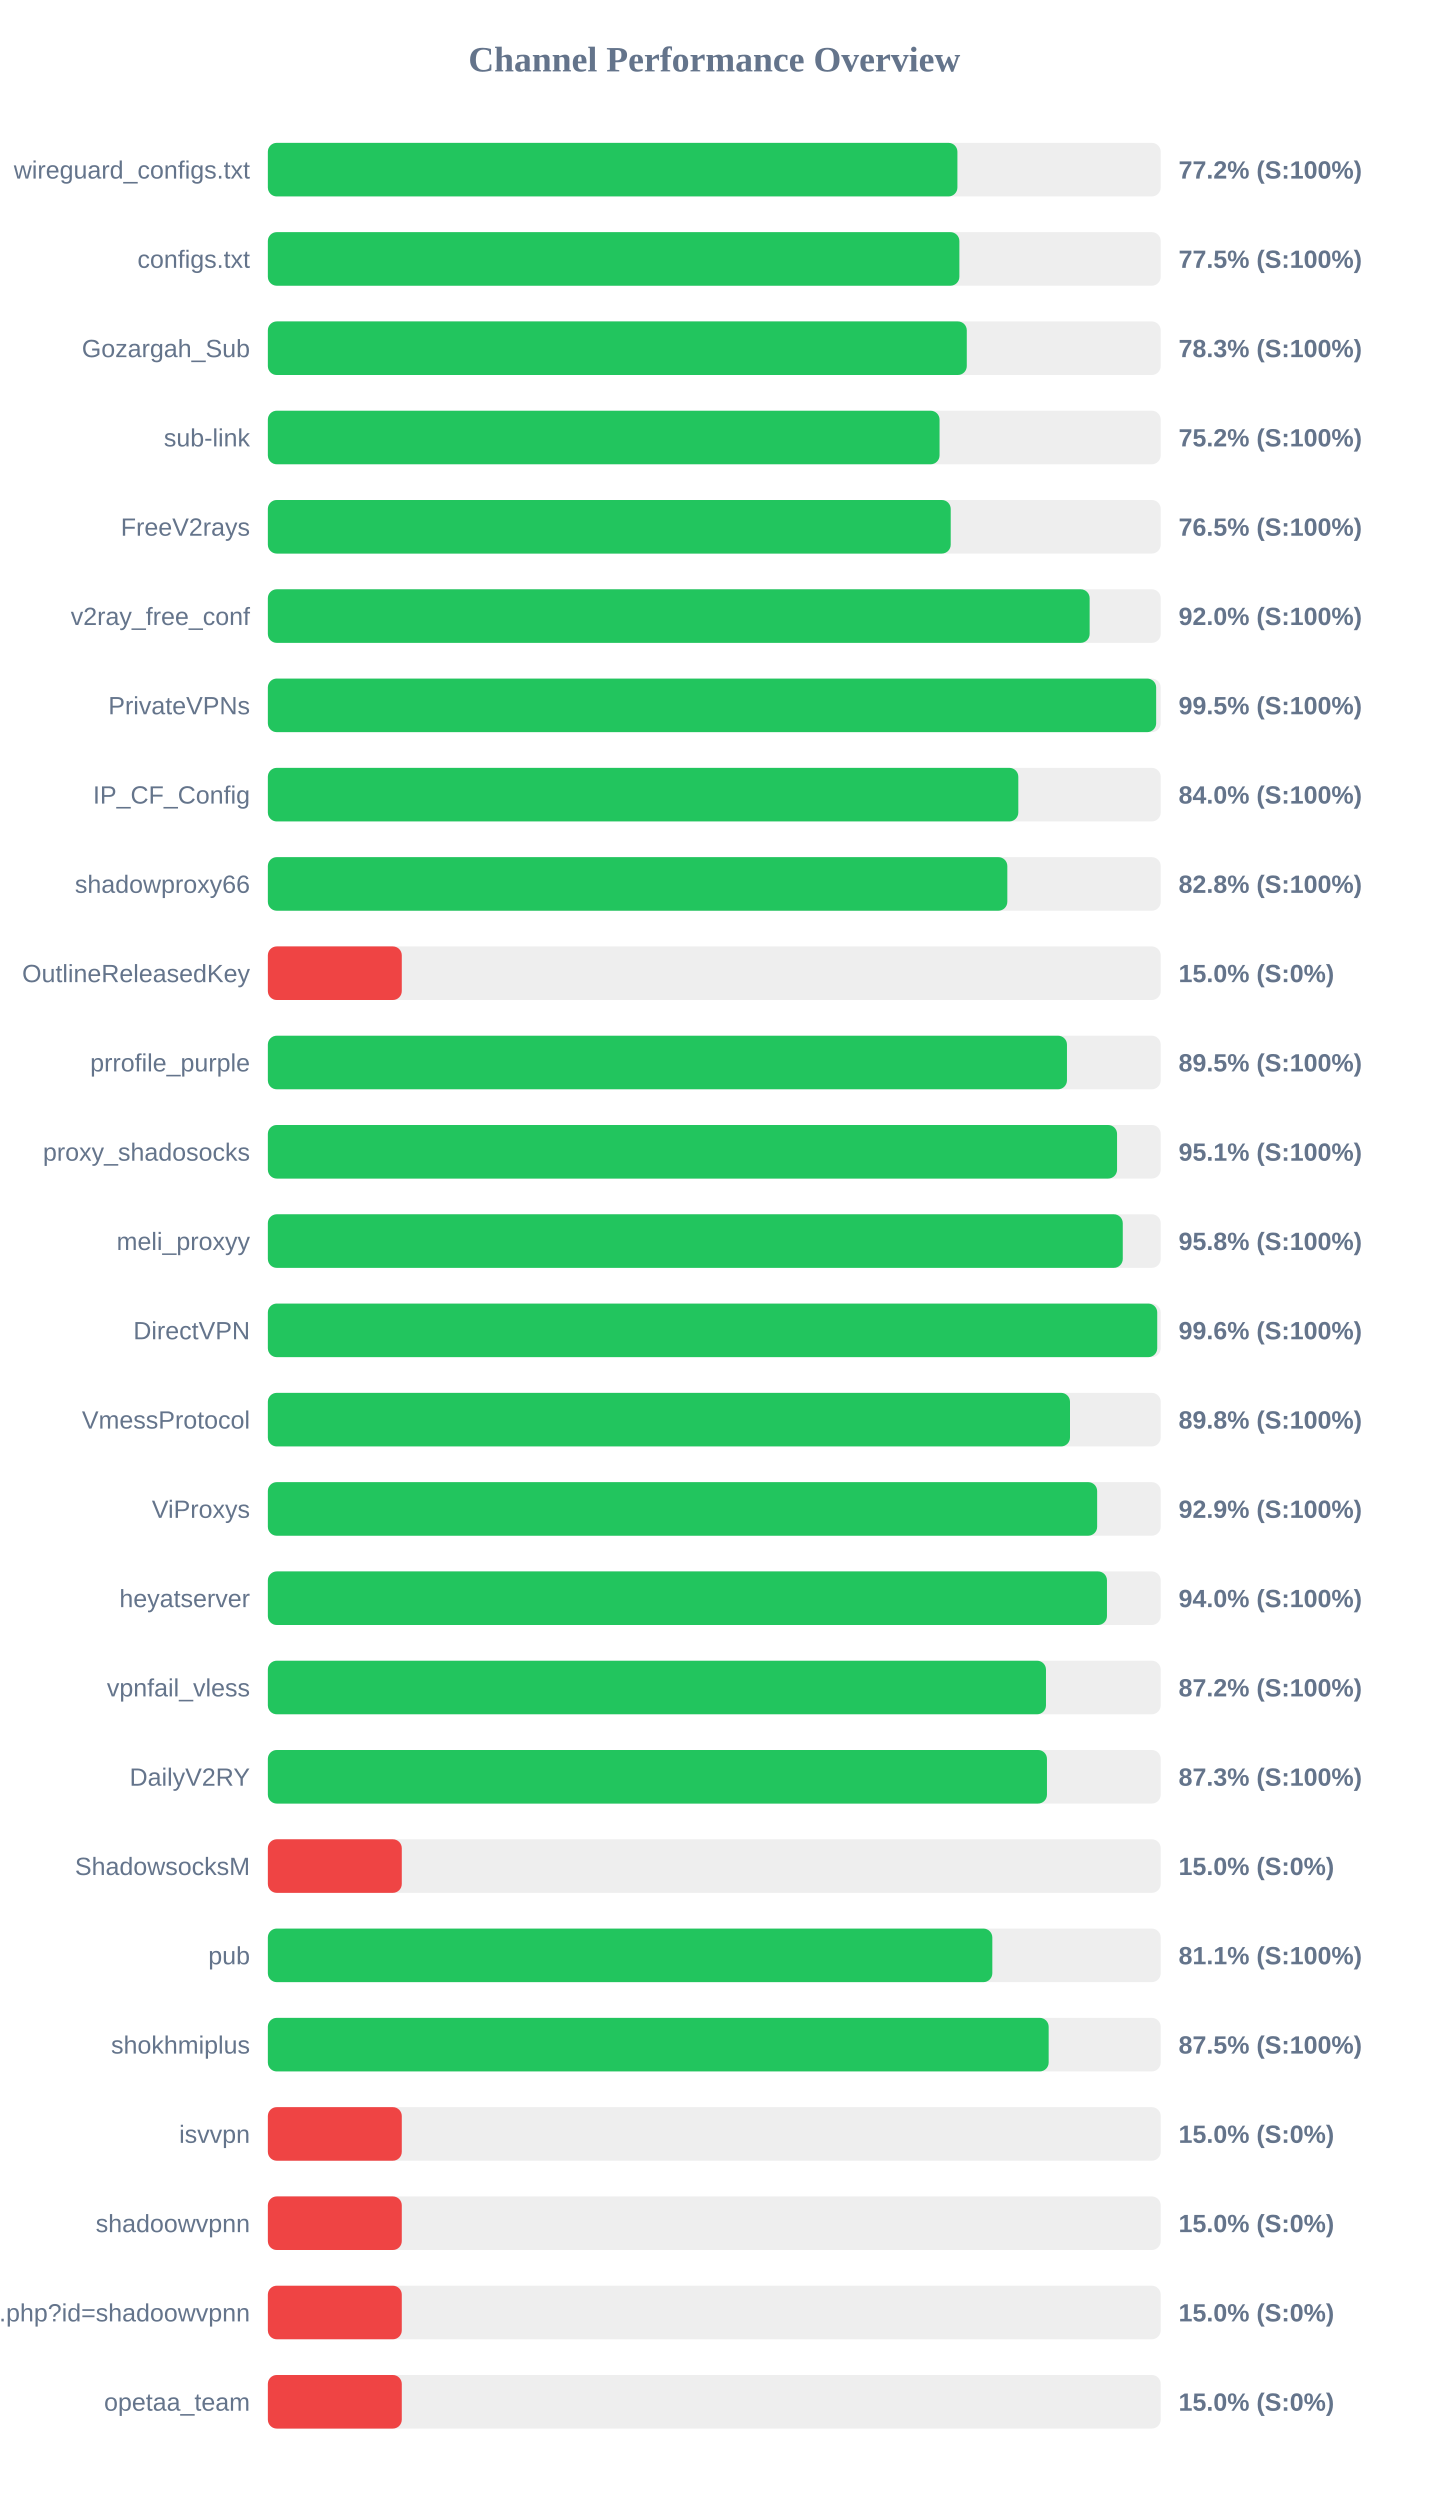
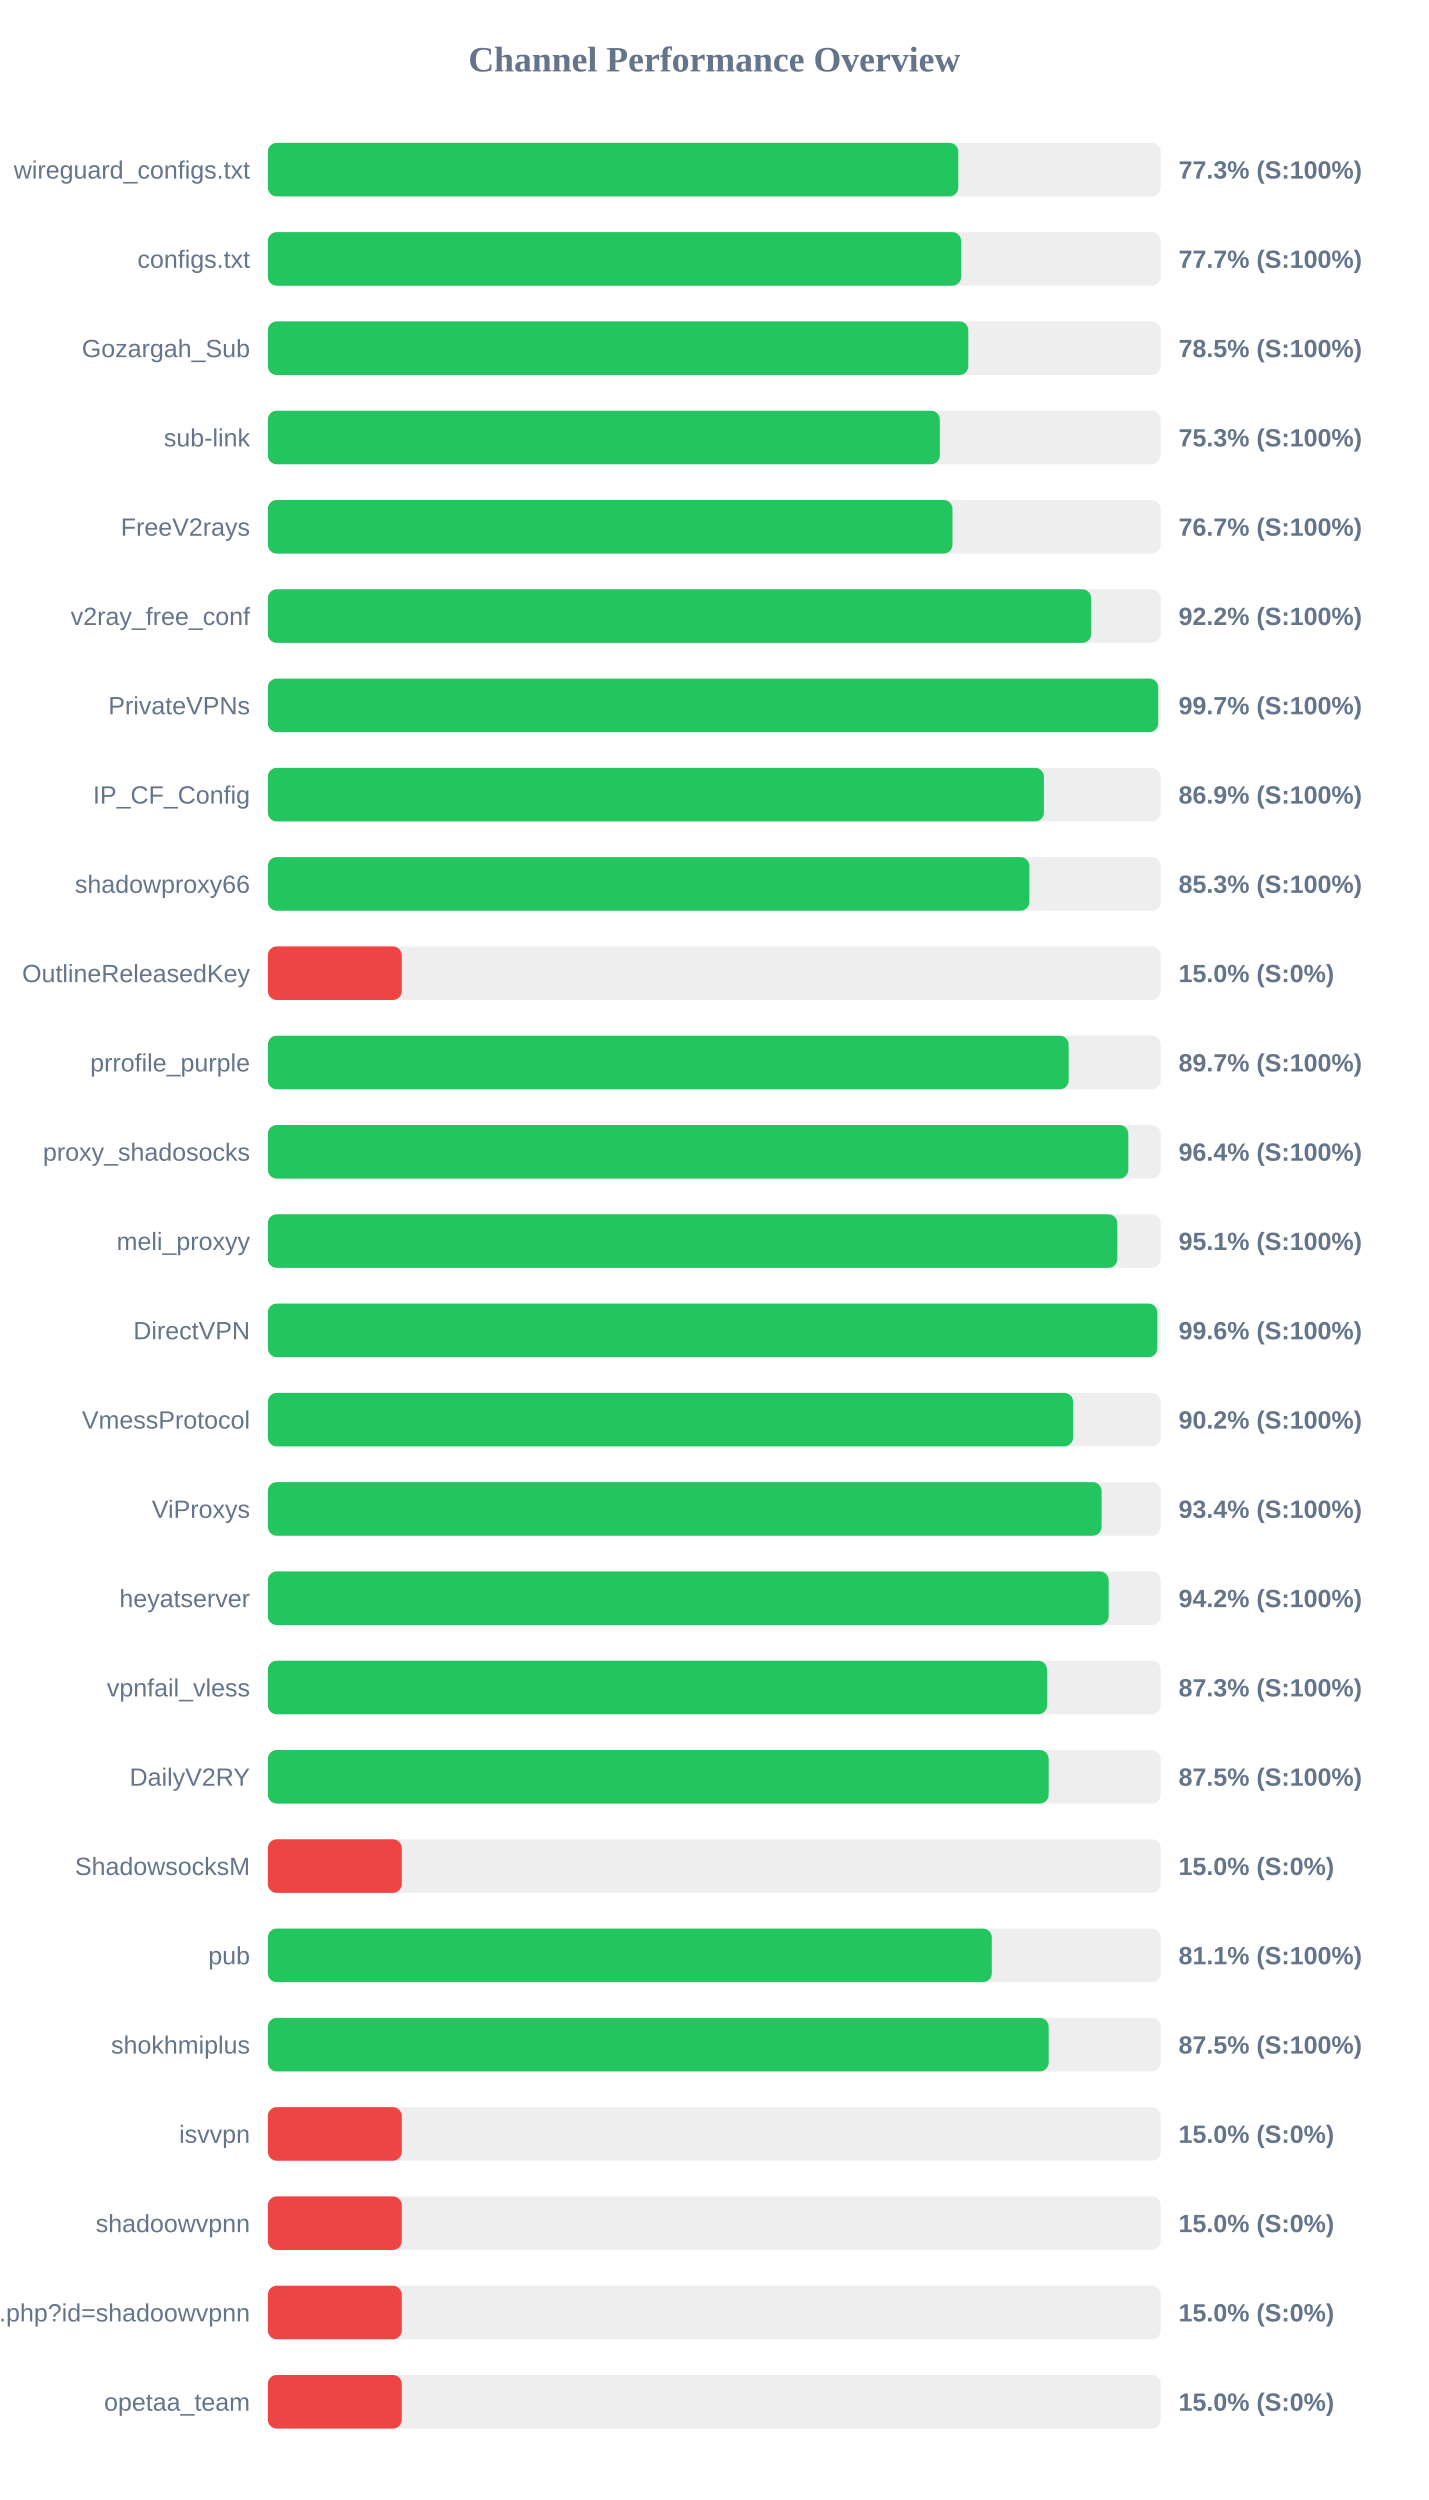
<svg xmlns="http://www.w3.org/2000/svg" width="800" height="1400" version="1.1">
  <style>
        .row { font: 14px Arial; fill: #64748b; }
        .score { font: bold 14px Arial; fill: #64748b; }
    </style>
  <text x="400" y="40" text-anchor="middle" font-size="20px" font-weight="bold" fill="#64748b">Channel Performance Overview</text>
  <rect x="150" y="80" width="500" height="30" fill="#eee" rx="5" />
-   <rect x="150" y="80" width="386.15" height="30" fill="#22c55e" rx="5" />
+   <rect x="150" y="80" width="386.65" height="30" fill="#22c55e" rx="5" />
  <text x="140" y="100" text-anchor="end" class="row">wireguard_configs.txt</text>
-   <text x="660" y="100" text-anchor="start" class="score">77.2% (S:100%)</text>
+   <text x="660" y="100" text-anchor="start" class="score">77.3% (S:100%)</text>
  <rect x="150" y="130" width="500" height="30" fill="#eee" rx="5" />
-   <rect x="150" y="130" width="387.25" height="30" fill="#22c55e" rx="5" />
+   <rect x="150" y="130" width="388.25" height="30" fill="#22c55e" rx="5" />
  <text x="140" y="150" text-anchor="end" class="row">configs.txt</text>
-   <text x="660" y="150" text-anchor="start" class="score">77.5% (S:100%)</text>
+   <text x="660" y="150" text-anchor="start" class="score">77.7% (S:100%)</text>
  <rect x="150" y="180" width="500" height="30" fill="#eee" rx="5" />
-   <rect x="150" y="180" width="391.4" height="30" fill="#22c55e" rx="5" />
+   <rect x="150" y="180" width="392.25" height="30" fill="#22c55e" rx="5" />
  <text x="140" y="200" text-anchor="end" class="row">Gozargah_Sub</text>
-   <text x="660" y="200" text-anchor="start" class="score">78.3% (S:100%)</text>
+   <text x="660" y="200" text-anchor="start" class="score">78.5% (S:100%)</text>
  <rect x="150" y="230" width="500" height="30" fill="#eee" rx="5" />
-   <rect x="150" y="230" width="376.15" height="30" fill="#22c55e" rx="5" />
+   <rect x="150" y="230" width="376.3" height="30" fill="#22c55e" rx="5" />
  <text x="140" y="250" text-anchor="end" class="row">sub-link</text>
-   <text x="660" y="250" text-anchor="start" class="score">75.2% (S:100%)</text>
+   <text x="660" y="250" text-anchor="start" class="score">75.3% (S:100%)</text>
  <rect x="150" y="280" width="500" height="30" fill="#eee" rx="5" />
-   <rect x="150" y="280" width="382.4" height="30" fill="#22c55e" rx="5" />
+   <rect x="150" y="280" width="383.4" height="30" fill="#22c55e" rx="5" />
  <text x="140" y="300" text-anchor="end" class="row">FreeV2rays</text>
-   <text x="660" y="300" text-anchor="start" class="score">76.5% (S:100%)</text>
+   <text x="660" y="300" text-anchor="start" class="score">76.7% (S:100%)</text>
  <rect x="150" y="330" width="500" height="30" fill="#eee" rx="5" />
-   <rect x="150" y="330" width="460.2" height="30" fill="#22c55e" rx="5" />
+   <rect x="150" y="330" width="461.05" height="30" fill="#22c55e" rx="5" />
  <text x="140" y="350" text-anchor="end" class="row">v2ray_free_conf</text>
-   <text x="660" y="350" text-anchor="start" class="score">92.0% (S:100%)</text>
+   <text x="660" y="350" text-anchor="start" class="score">92.2% (S:100%)</text>
  <rect x="150" y="380" width="500" height="30" fill="#eee" rx="5" />
-   <rect x="150" y="380" width="497.45" height="30" fill="#22c55e" rx="5" />
+   <rect x="150" y="380" width="498.6" height="30" fill="#22c55e" rx="5" />
  <text x="140" y="400" text-anchor="end" class="row">PrivateVPNs</text>
-   <text x="660" y="400" text-anchor="start" class="score">99.5% (S:100%)</text>
+   <text x="660" y="400" text-anchor="start" class="score">99.7% (S:100%)</text>
  <rect x="150" y="430" width="500" height="30" fill="#eee" rx="5" />
-   <rect x="150" y="430" width="420.25" height="30" fill="#22c55e" rx="5" />
+   <rect x="150" y="430" width="434.6" height="30" fill="#22c55e" rx="5" />
  <text x="140" y="450" text-anchor="end" class="row">IP_CF_Config</text>
-   <text x="660" y="450" text-anchor="start" class="score">84.0% (S:100%)</text>
+   <text x="660" y="450" text-anchor="start" class="score">86.9% (S:100%)</text>
  <rect x="150" y="480" width="500" height="30" fill="#eee" rx="5" />
-   <rect x="150" y="480" width="414.1" height="30" fill="#22c55e" rx="5" />
+   <rect x="150" y="480" width="426.45" height="30" fill="#22c55e" rx="5" />
  <text x="140" y="500" text-anchor="end" class="row">shadowproxy66</text>
-   <text x="660" y="500" text-anchor="start" class="score">82.8% (S:100%)</text>
+   <text x="660" y="500" text-anchor="start" class="score">85.3% (S:100%)</text>
  <rect x="150" y="530" width="500" height="30" fill="#eee" rx="5" />
  <rect x="150" y="530" width="75.0" height="30" fill="#ef4444" rx="5" />
  <text x="140" y="550" text-anchor="end" class="row">OutlineReleasedKey</text>
  <text x="660" y="550" text-anchor="start" class="score">15.0% (S:0%)</text>
  <rect x="150" y="580" width="500" height="30" fill="#eee" rx="5" />
-   <rect x="150" y="580" width="447.5" height="30" fill="#22c55e" rx="5" />
+   <rect x="150" y="580" width="448.45" height="30" fill="#22c55e" rx="5" />
  <text x="140" y="600" text-anchor="end" class="row">prrofile_purple</text>
-   <text x="660" y="600" text-anchor="start" class="score">89.5% (S:100%)</text>
+   <text x="660" y="600" text-anchor="start" class="score">89.7% (S:100%)</text>
  <rect x="150" y="630" width="500" height="30" fill="#eee" rx="5" />
-   <rect x="150" y="630" width="475.55" height="30" fill="#22c55e" rx="5" />
+   <rect x="150" y="630" width="481.85" height="30" fill="#22c55e" rx="5" />
  <text x="140" y="650" text-anchor="end" class="row">proxy_shadosocks</text>
-   <text x="660" y="650" text-anchor="start" class="score">95.1% (S:100%)</text>
+   <text x="660" y="650" text-anchor="start" class="score">96.4% (S:100%)</text>
  <rect x="150" y="680" width="500" height="30" fill="#eee" rx="5" />
-   <rect x="150" y="680" width="478.75" height="30" fill="#22c55e" rx="5" />
+   <rect x="150" y="680" width="475.7" height="30" fill="#22c55e" rx="5" />
  <text x="140" y="700" text-anchor="end" class="row">meli_proxyy</text>
-   <text x="660" y="700" text-anchor="start" class="score">95.8% (S:100%)</text>
+   <text x="660" y="700" text-anchor="start" class="score">95.1% (S:100%)</text>
  <rect x="150" y="730" width="500" height="30" fill="#eee" rx="5" />
-   <rect x="150" y="730" width="498.05" height="30" fill="#22c55e" rx="5" />
+   <rect x="150" y="730" width="498.1" height="30" fill="#22c55e" rx="5" />
  <text x="140" y="750" text-anchor="end" class="row">DirectVPN</text>
  <text x="660" y="750" text-anchor="start" class="score">99.6% (S:100%)</text>
  <rect x="150" y="780" width="500" height="30" fill="#eee" rx="5" />
-   <rect x="150" y="780" width="449.2" height="30" fill="#22c55e" rx="5" />
+   <rect x="150" y="780" width="450.95" height="30" fill="#22c55e" rx="5" />
  <text x="140" y="800" text-anchor="end" class="row">VmessProtocol</text>
-   <text x="660" y="800" text-anchor="start" class="score">89.8% (S:100%)</text>
+   <text x="660" y="800" text-anchor="start" class="score">90.2% (S:100%)</text>
  <rect x="150" y="830" width="500" height="30" fill="#eee" rx="5" />
-   <rect x="150" y="830" width="464.4" height="30" fill="#22c55e" rx="5" />
+   <rect x="150" y="830" width="466.9" height="30" fill="#22c55e" rx="5" />
  <text x="140" y="850" text-anchor="end" class="row">ViProxys</text>
-   <text x="660" y="850" text-anchor="start" class="score">92.9% (S:100%)</text>
+   <text x="660" y="850" text-anchor="start" class="score">93.4% (S:100%)</text>
  <rect x="150" y="880" width="500" height="30" fill="#eee" rx="5" />
-   <rect x="150" y="880" width="469.9" height="30" fill="#22c55e" rx="5" />
+   <rect x="150" y="880" width="470.85" height="30" fill="#22c55e" rx="5" />
  <text x="140" y="900" text-anchor="end" class="row">heyatserver</text>
-   <text x="660" y="900" text-anchor="start" class="score">94.0% (S:100%)</text>
+   <text x="660" y="900" text-anchor="start" class="score">94.2% (S:100%)</text>
  <rect x="150" y="930" width="500" height="30" fill="#eee" rx="5" />
-   <rect x="150" y="930" width="435.75" height="30" fill="#22c55e" rx="5" />
+   <rect x="150" y="930" width="436.35" height="30" fill="#22c55e" rx="5" />
  <text x="140" y="950" text-anchor="end" class="row">vpnfail_vless</text>
-   <text x="660" y="950" text-anchor="start" class="score">87.2% (S:100%)</text>
+   <text x="660" y="950" text-anchor="start" class="score">87.3% (S:100%)</text>
  <rect x="150" y="980" width="500" height="30" fill="#eee" rx="5" />
-   <rect x="150" y="980" width="436.3" height="30" fill="#22c55e" rx="5" />
+   <rect x="150" y="980" width="437.25" height="30" fill="#22c55e" rx="5" />
  <text x="140" y="1000" text-anchor="end" class="row">DailyV2RY</text>
-   <text x="660" y="1000" text-anchor="start" class="score">87.3% (S:100%)</text>
+   <text x="660" y="1000" text-anchor="start" class="score">87.5% (S:100%)</text>
  <rect x="150" y="1030" width="500" height="30" fill="#eee" rx="5" />
  <rect x="150" y="1030" width="75.0" height="30" fill="#ef4444" rx="5" />
  <text x="140" y="1050" text-anchor="end" class="row">ShadowsocksM</text>
  <text x="660" y="1050" text-anchor="start" class="score">15.0% (S:0%)</text>
  <rect x="150" y="1080" width="500" height="30" fill="#eee" rx="5" />
-   <rect x="150" y="1080" width="405.7" height="30" fill="#22c55e" rx="5" />
+   <rect x="150" y="1080" width="405.4" height="30" fill="#22c55e" rx="5" />
  <text x="140" y="1100" text-anchor="end" class="row">pub</text>
  <text x="660" y="1100" text-anchor="start" class="score">81.1% (S:100%)</text>
  <rect x="150" y="1130" width="500" height="30" fill="#eee" rx="5" />
  <rect x="150" y="1130" width="437.25" height="30" fill="#22c55e" rx="5" />
  <text x="140" y="1150" text-anchor="end" class="row">shokhmiplus</text>
  <text x="660" y="1150" text-anchor="start" class="score">87.5% (S:100%)</text>
  <rect x="150" y="1180" width="500" height="30" fill="#eee" rx="5" />
  <rect x="150" y="1180" width="75.0" height="30" fill="#ef4444" rx="5" />
  <text x="140" y="1200" text-anchor="end" class="row">isvvpn</text>
  <text x="660" y="1200" text-anchor="start" class="score">15.0% (S:0%)</text>
  <rect x="150" y="1230" width="500" height="30" fill="#eee" rx="5" />
  <rect x="150" y="1230" width="75.0" height="30" fill="#ef4444" rx="5" />
  <text x="140" y="1250" text-anchor="end" class="row">shadoowvpnn</text>
  <text x="660" y="1250" text-anchor="start" class="score">15.0% (S:0%)</text>
  <rect x="150" y="1280" width="500" height="30" fill="#eee" rx="5" />
  <rect x="150" y="1280" width="75.0" height="30" fill="#ef4444" rx="5" />
  <text x="140" y="1300" text-anchor="end" class="row">api.php?id=shadoowvpnn</text>
  <text x="660" y="1300" text-anchor="start" class="score">15.0% (S:0%)</text>
  <rect x="150" y="1330" width="500" height="30" fill="#eee" rx="5" />
  <rect x="150" y="1330" width="75.0" height="30" fill="#ef4444" rx="5" />
  <text x="140" y="1350" text-anchor="end" class="row">opetaa_team</text>
  <text x="660" y="1350" text-anchor="start" class="score">15.0% (S:0%)</text>
</svg>
